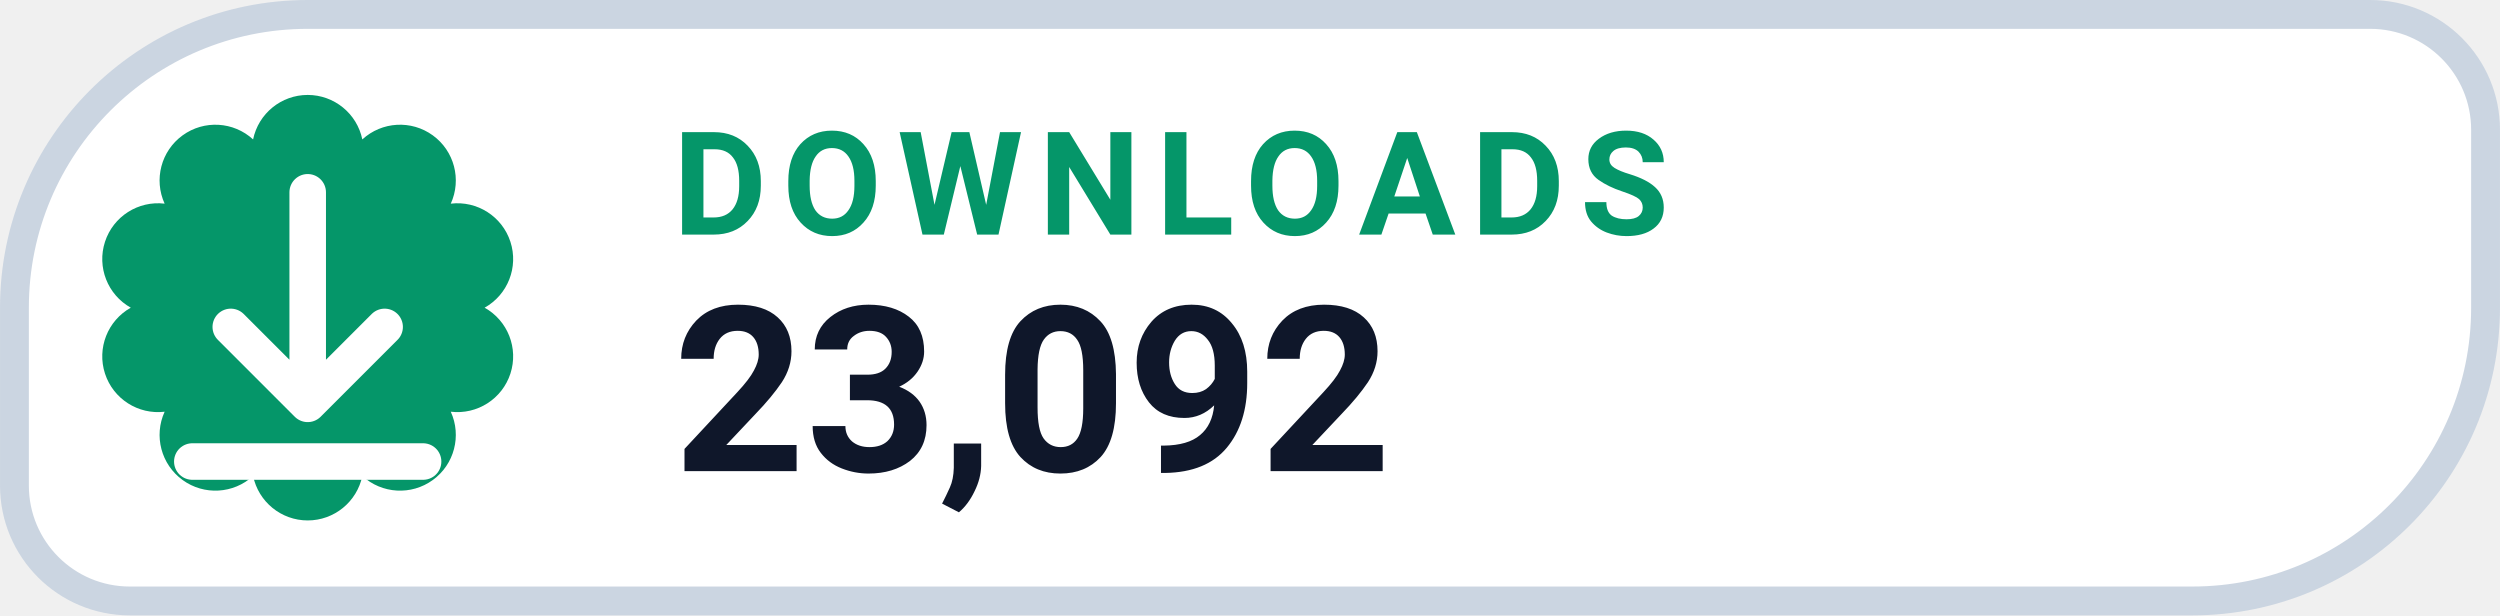
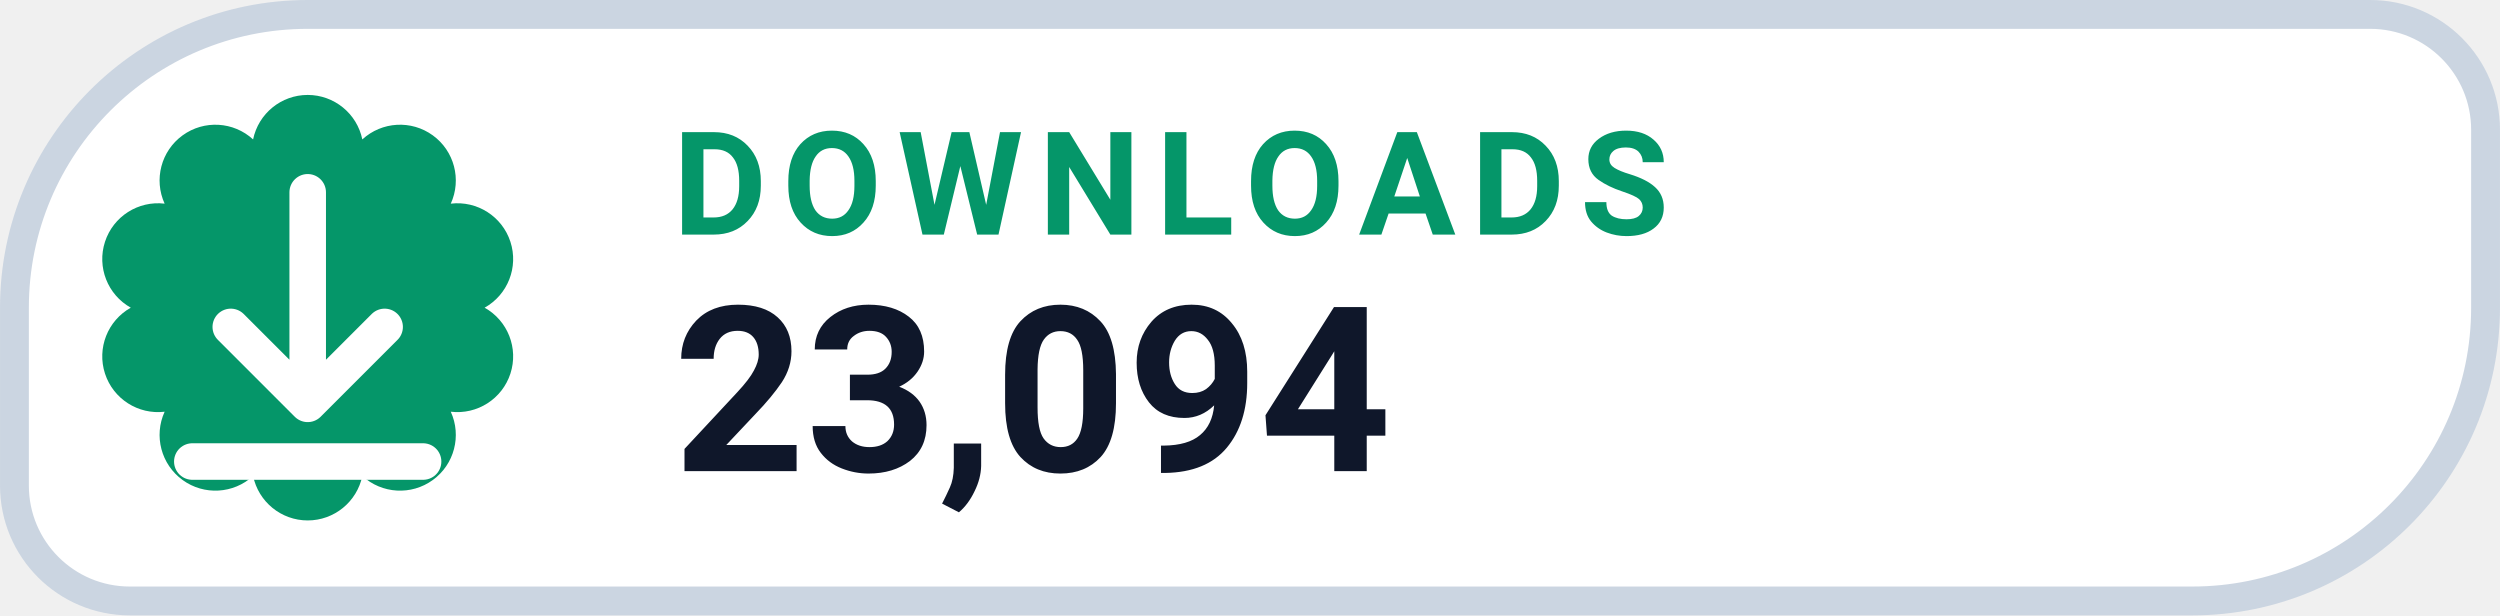
- <svg xmlns="http://www.w3.org/2000/svg" width="126" height="31.015" viewBox="0 0 130 32" role="img" aria-label="DOWNLOADS 23,092">
+ <svg xmlns="http://www.w3.org/2000/svg" width="126" height="31.015" viewBox="0 0 130 32" role="img" aria-label="DOWNLOADS 23,094">
  <path d="M 16.00 0.75 H 123.25 A 6.00 6.00 0 0 1 129.25 6.75 V 16.00 A 15.25 15.25 0 0 1 114.00 31.25 H 6.75 A 6.00 6.00 0 0 1 0.75 25.25 V 16.00 A 15.25 15.25 0 0 1 16.00 0.75 Z" fill="#FFFFFF" stroke="#CBD5E1" stroke-width="1.5" />
  <path d="M 13.16 7.25 A 2.90 2.90 0 0 1 18.84 7.25 A 2.90 2.90 0 0 1 23.44 10.59 A 2.90 2.90 0 0 1 25.20 16.00 A 2.90 2.90 0 0 1 23.44 21.41 A 2.90 2.90 0 0 1 18.84 24.75 A 2.90 2.90 0 0 1 13.16 24.75 A 2.90 2.90 0 0 1 8.56 21.41 A 2.90 2.90 0 0 1 6.80 16.00 A 2.90 2.90 0 0 1 8.56 10.59 A 2.90 2.90 0 0 1 13.16 7.25 Z" fill="#059669" />
  <g transform="translate(16 16)" style="color:#FFFFFF;">
    <path d="M0 -6 v11 m0 0 l4 -4 m-4 4 l-4 -4 M-6 8 h12" fill="none" stroke="currentColor" stroke-width="1.9" stroke-linecap="round" stroke-linejoin="round" />
  </g>
  <text x="35" y="12.2" fill="#059669" font-family="-apple-system,BlinkMacSystemFont,'Segoe UI',Roboto,Helvetica,Arial,sans-serif" font-size="7.5" font-weight="700" letter-spacing=".8">DOWNLOADS</text>
-   <text x="35" y="24.5" fill="#0F172A" font-family="-apple-system,BlinkMacSystemFont,'Segoe UI',Roboto,Helvetica,Arial,sans-serif" font-size="12" font-weight="750">23,092</text>
+   <text x="35" y="24.5" fill="#0F172A" font-family="-apple-system,BlinkMacSystemFont,'Segoe UI',Roboto,Helvetica,Arial,sans-serif" font-size="12" font-weight="750">23,094</text>
</svg>
